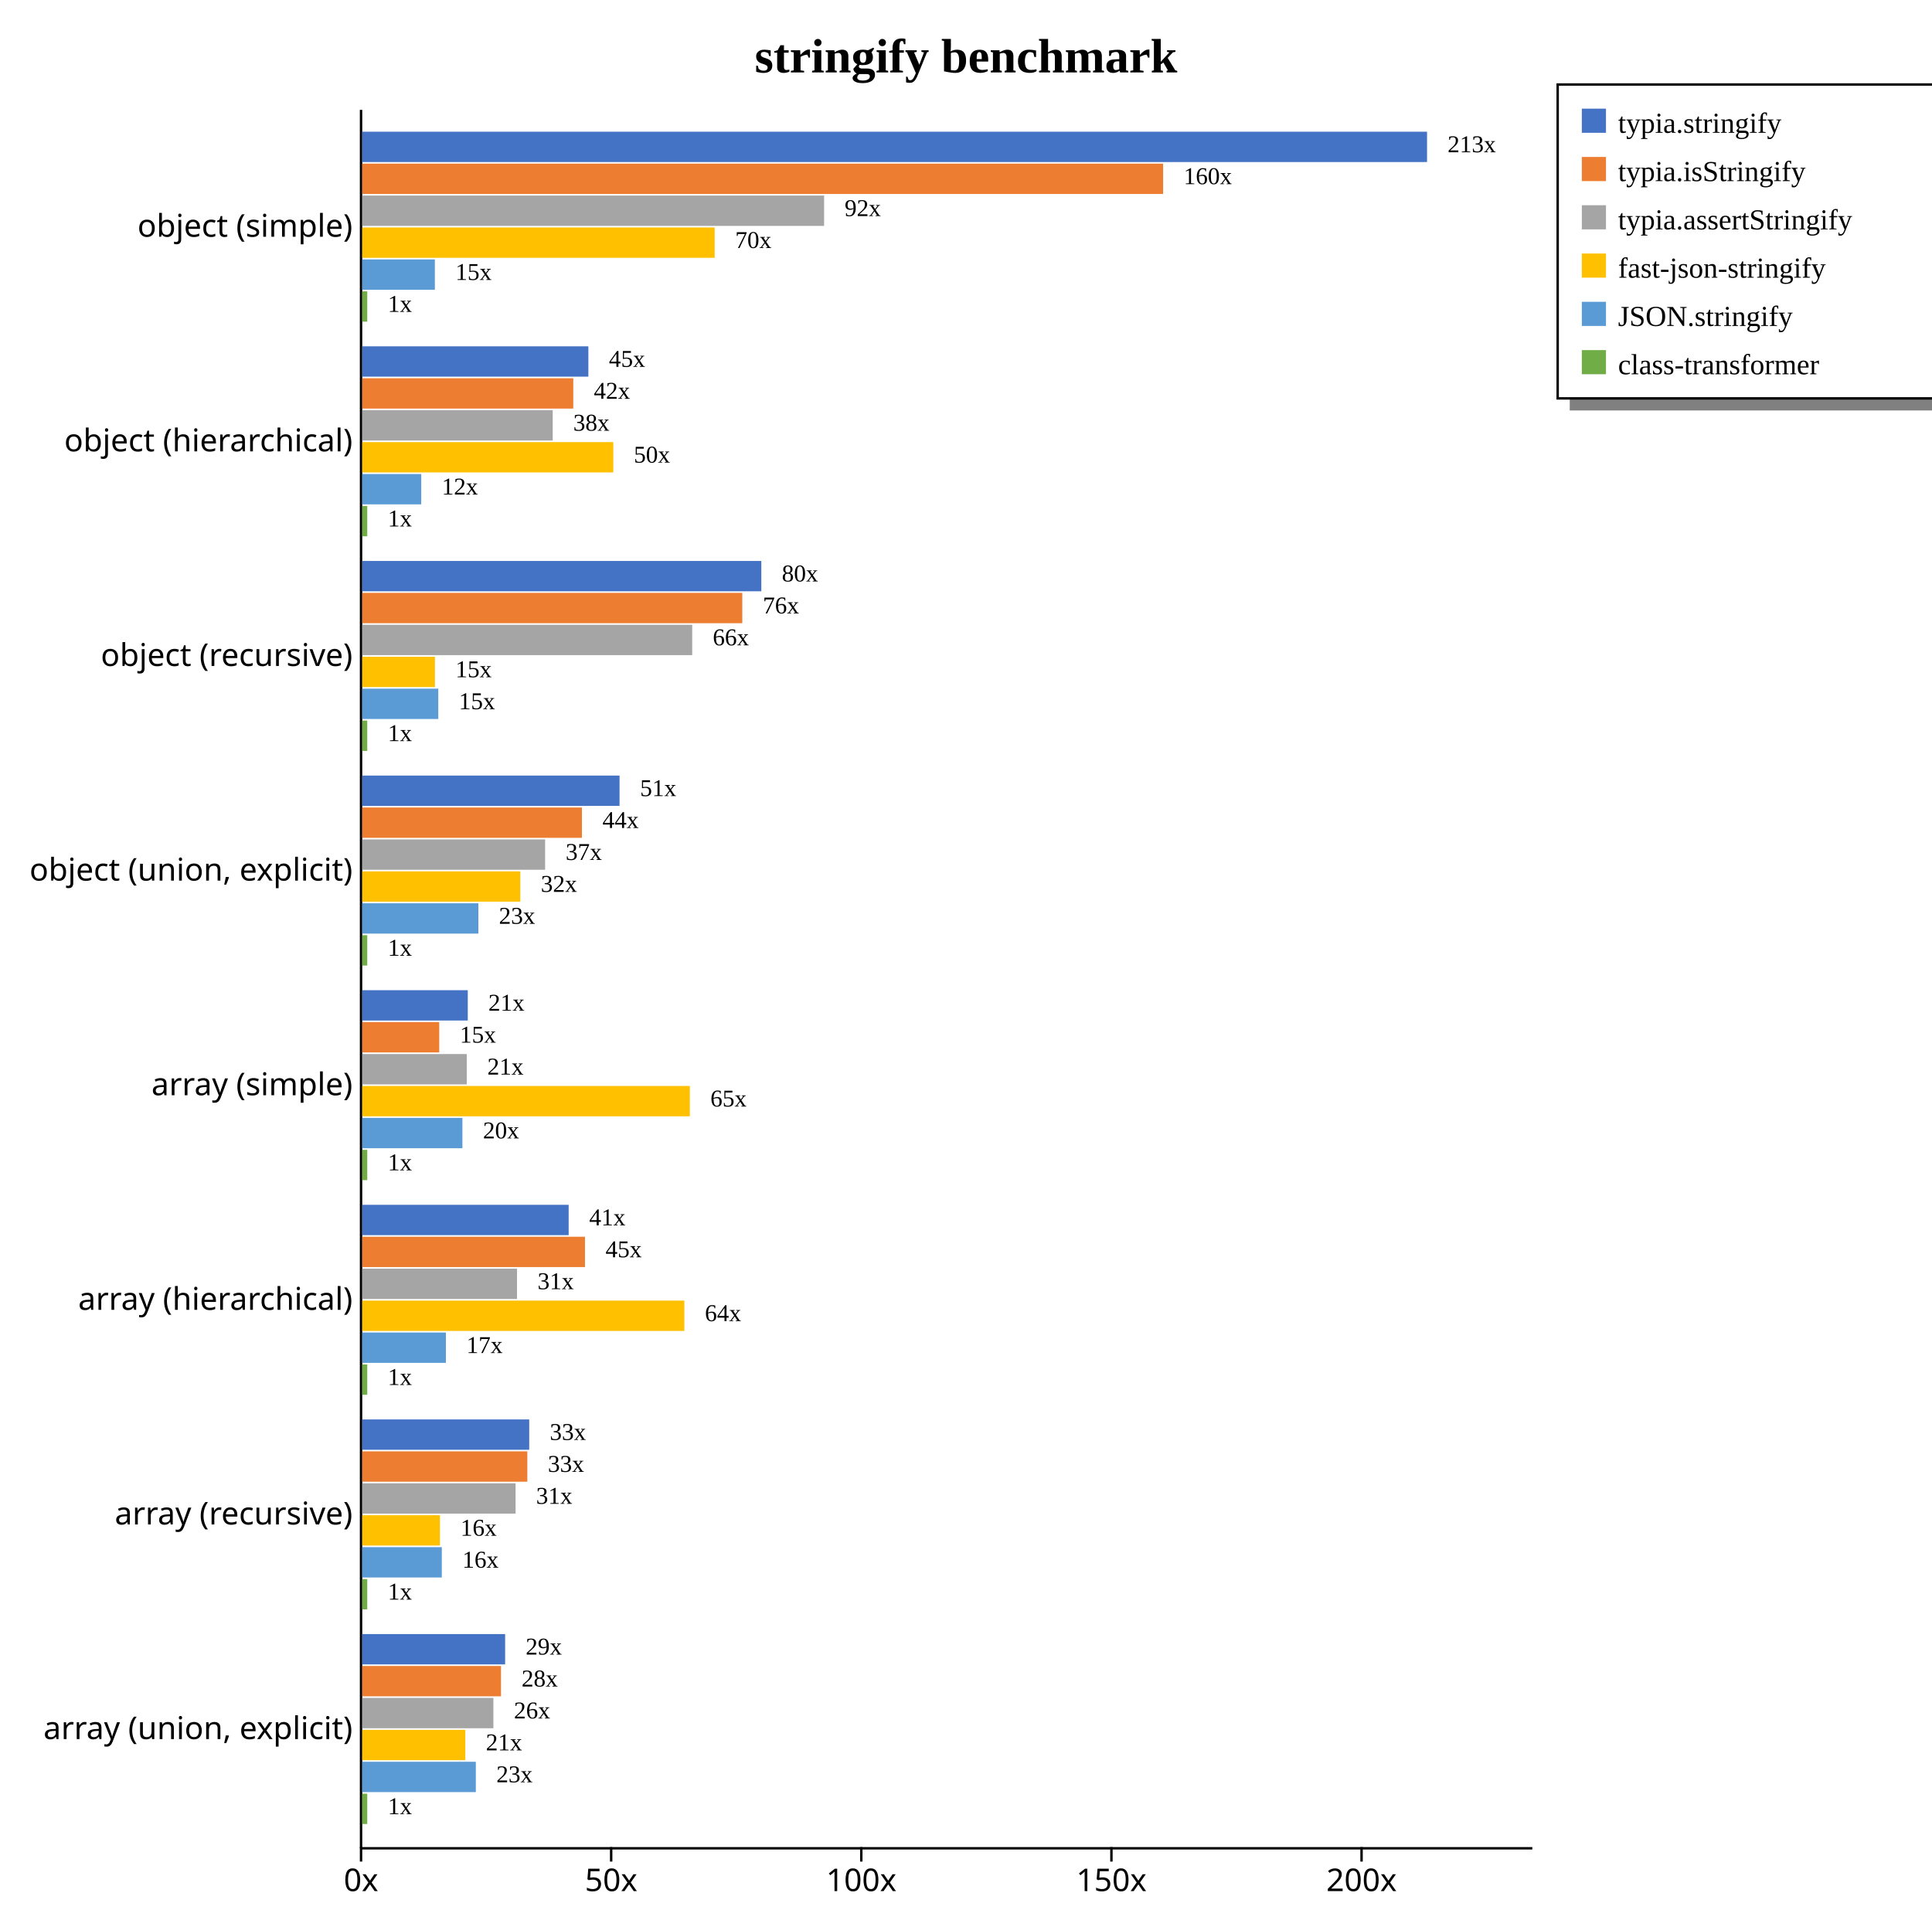
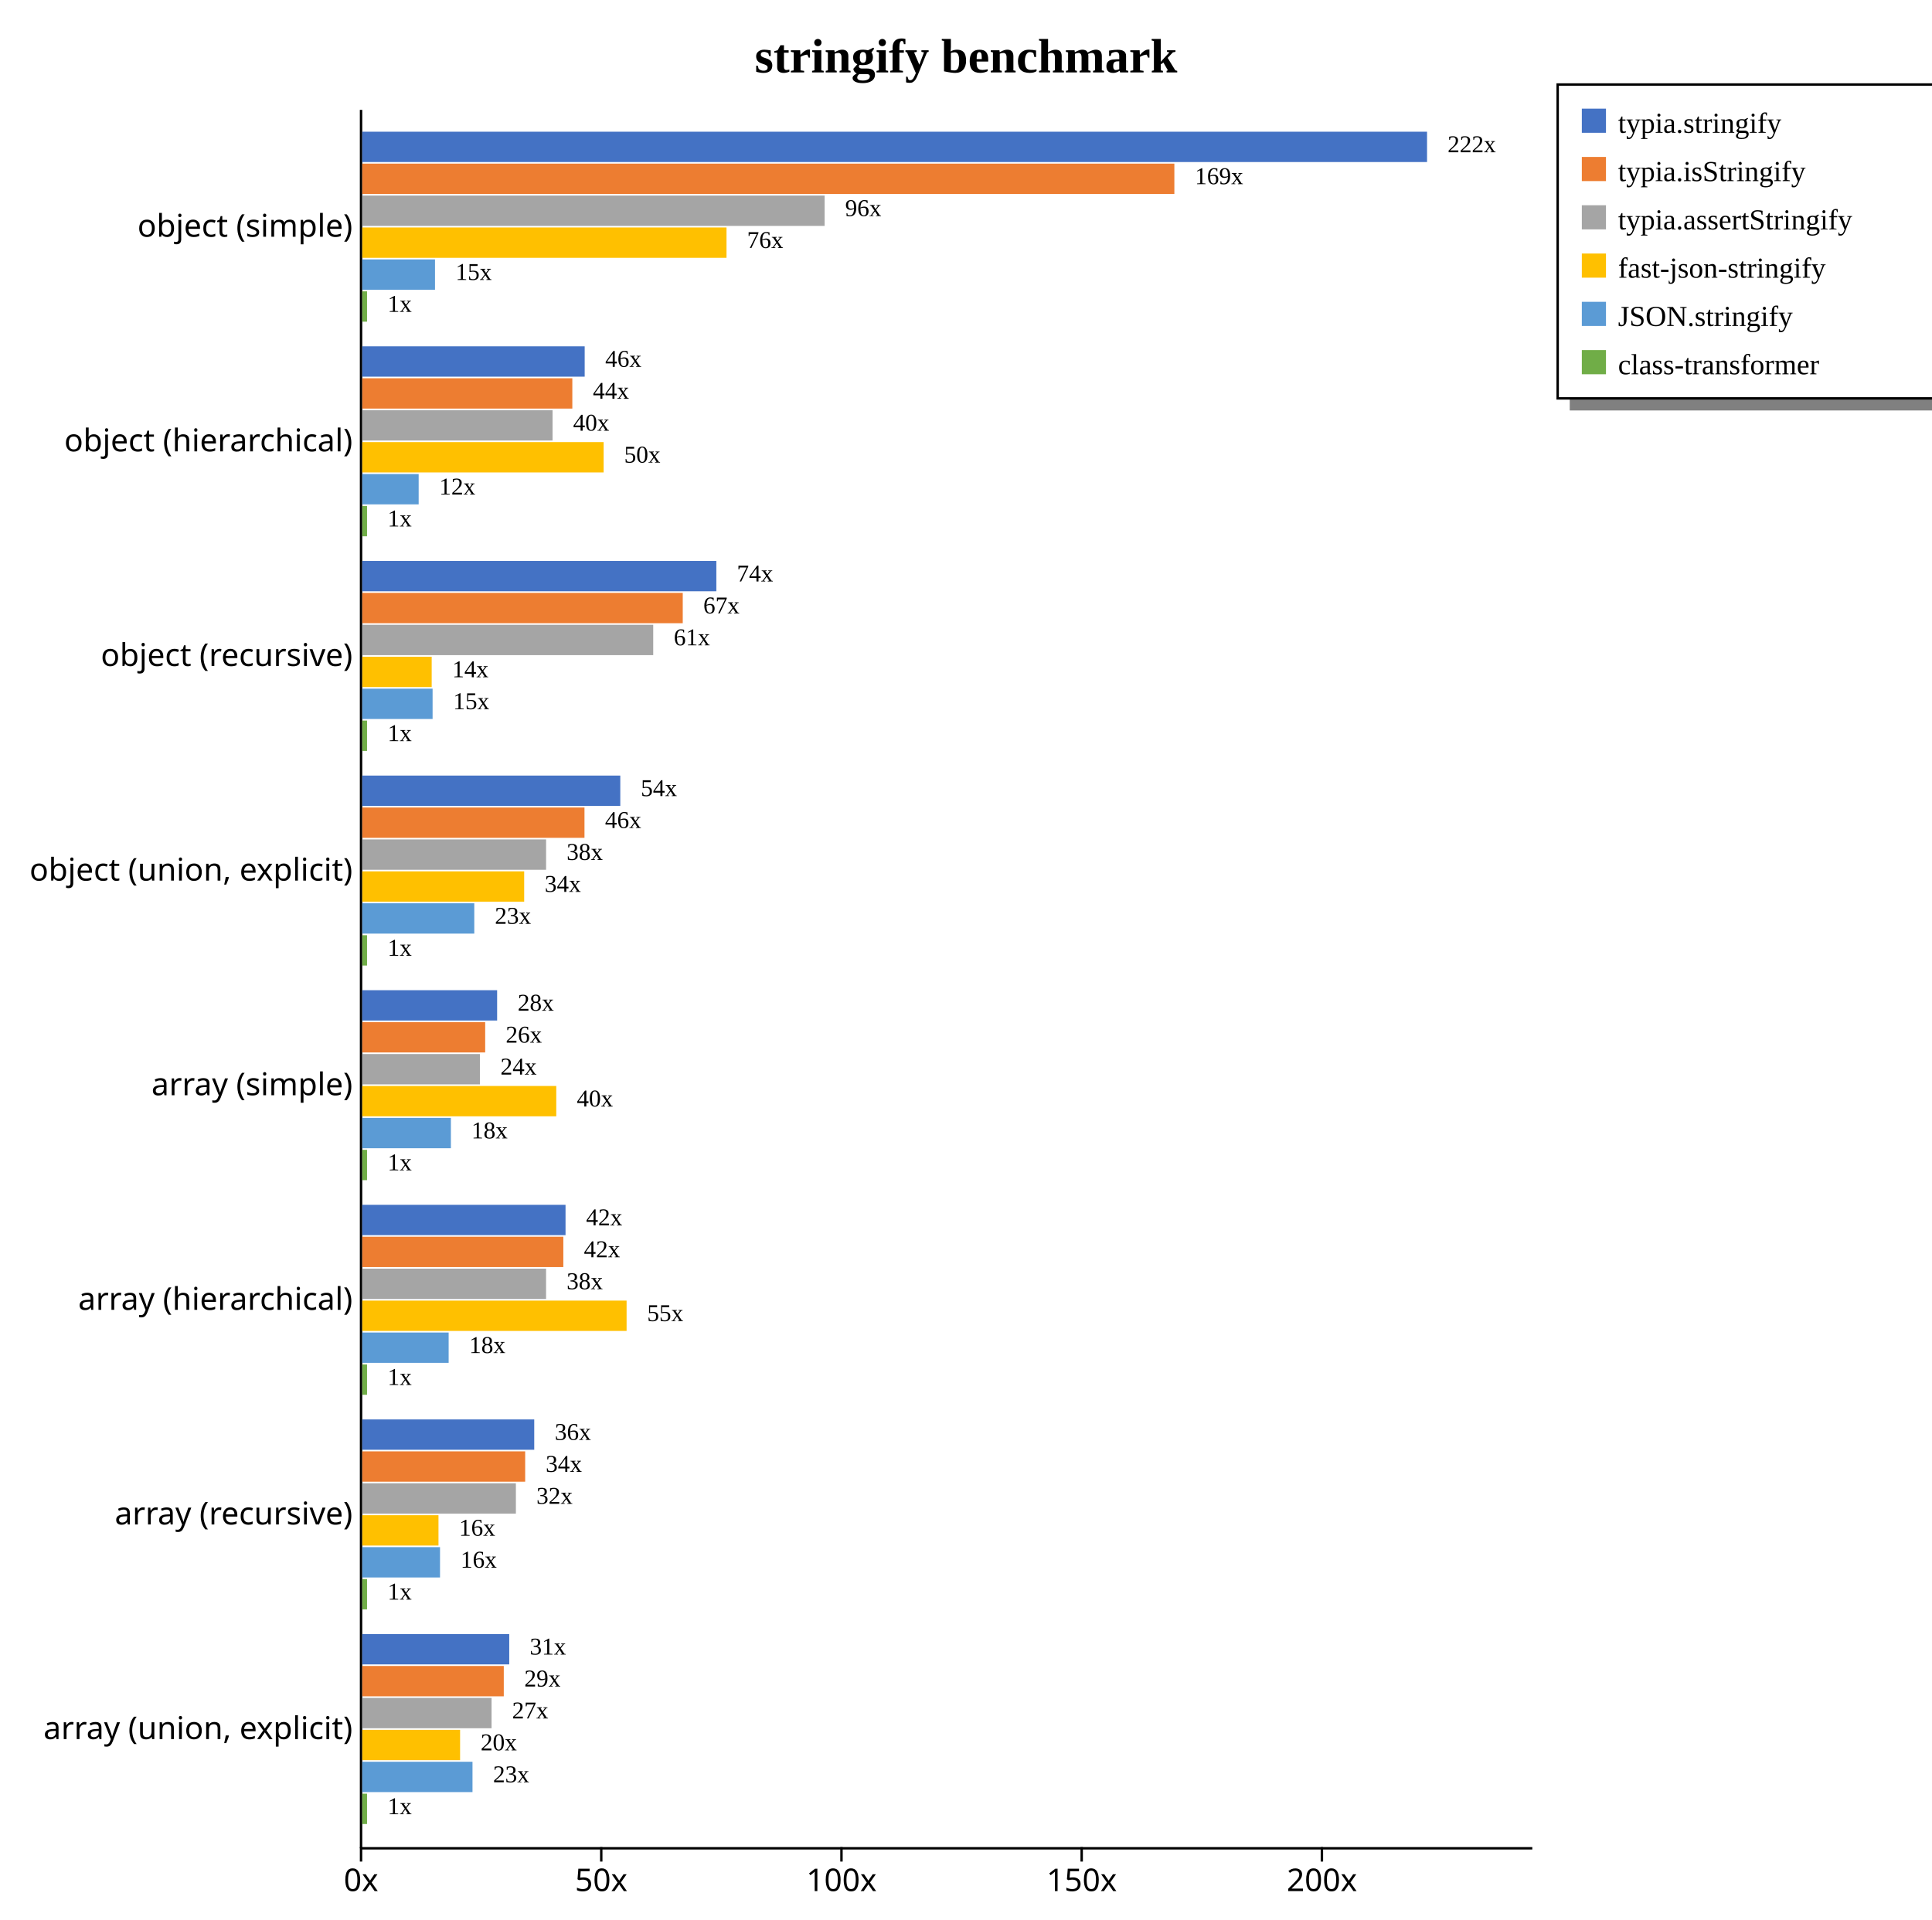
<svg xmlns="http://www.w3.org/2000/svg" width="800" height="795" style="background-color: white;">
  <g class="y axis" transform="translate(149,45)" fill="none" font-size="10" font-family="sans-serif" text-anchor="end" style="font-size: 13px;">
    <path class="domain" stroke="currentColor" d="M0.5,0.5V720.5" />
    <g class="tick" opacity="1" transform="translate(0,48.88889)" style="font-size: 13px;">
      <line stroke="currentColor" x2="0" />
      <text fill="currentColor" x="-3" dy="0.32em">object (simple)    </text>
    </g>
    <g class="tick" opacity="1" transform="translate(0,137.7778)" style="font-size: 13px;">
      <line stroke="currentColor" x2="0" />
      <text fill="currentColor" x="-3" dy="0.32em">object (hierarchical)    </text>
    </g>
    <g class="tick" opacity="1" transform="translate(0,226.6667)" style="font-size: 13px;">
      <line stroke="currentColor" x2="0" />
      <text fill="currentColor" x="-3" dy="0.32em">object (recursive)    </text>
    </g>
    <g class="tick" opacity="1" transform="translate(0,315.5556)" style="font-size: 13px;">
      <line stroke="currentColor" x2="0" />
      <text fill="currentColor" x="-3" dy="0.32em">object (union, explicit)    </text>
    </g>
    <g class="tick" opacity="1" transform="translate(0,404.4444)" style="font-size: 13px;">
      <line stroke="currentColor" x2="0" />
      <text fill="currentColor" x="-3" dy="0.32em">array (simple)    </text>
    </g>
    <g class="tick" opacity="1" transform="translate(0,493.3333)" style="font-size: 13px;">
      <line stroke="currentColor" x2="0" />
      <text fill="currentColor" x="-3" dy="0.32em">array (hierarchical)    </text>
    </g>
    <g class="tick" opacity="1" transform="translate(0,582.2222)" style="font-size: 13px;">
      <line stroke="currentColor" x2="0" />
      <text fill="currentColor" x="-3" dy="0.32em">array (recursive)    </text>
    </g>
    <g class="tick" opacity="1" transform="translate(0,671.1111)" style="font-size: 13px;">
      <line stroke="currentColor" x2="0" />
      <text fill="currentColor" x="-3" dy="0.32em">array (union, explicit)    </text>
    </g>
  </g>
  <g class="x axis" transform="translate(149,765)" fill="none" font-size="10" font-family="sans-serif" text-anchor="middle" style="font-size: 13px;">
    <path class="domain" stroke="currentColor" d="M0.5,0.5H485.5" />
    <g class="tick" opacity="1" transform="translate(0.5,0)" style="font-size: 13px;">
      <line stroke="currentColor" y2="6" />
      <text fill="currentColor" y="9" dy="0.71em">0x</text>
    </g>
-     <g class="tick" opacity="1" transform="translate(104.0729,0)" style="font-size: 13px;">
+     <g class="tick" opacity="1" transform="translate(99.9679,0)" style="font-size: 13px;">
      <line stroke="currentColor" y2="6" />
      <text fill="currentColor" y="9" dy="0.71em">50x</text>
    </g>
-     <g class="tick" opacity="1" transform="translate(207.6457,0)" style="font-size: 13px;">
+     <g class="tick" opacity="1" transform="translate(199.4358,0)" style="font-size: 13px;">
      <line stroke="currentColor" y2="6" />
      <text fill="currentColor" y="9" dy="0.71em">100x</text>
    </g>
-     <g class="tick" opacity="1" transform="translate(311.2186,0)" style="font-size: 13px;">
+     <g class="tick" opacity="1" transform="translate(298.9037,0)" style="font-size: 13px;">
      <line stroke="currentColor" y2="6" />
      <text fill="currentColor" y="9" dy="0.71em">150x</text>
    </g>
-     <g class="tick" opacity="1" transform="translate(414.7915,0)" style="font-size: 13px;">
+     <g class="tick" opacity="1" transform="translate(398.3716,0)" style="font-size: 13px;">
      <line stroke="currentColor" y2="6" />
      <text fill="currentColor" y="9" dy="0.71em">200x</text>
    </g>
  </g>
  <text transform="translate(400, 30)" style="text-anchor: middle; font-size: 20px; font-weight: bold;">stringify benchmark</text>
  <rect x="650" y="165" width="230" height="5" fill="gray" />
  <rect x="645" y="35" width="230" height="130" fill="none" stroke="black" />
  <rect x="655" y="45" width="10" height="10" style="fill: #4472c4;" />
  <text x="670" y="55" style="font-size: 12px;">typia.stringify</text>
  <rect x="655" y="65" width="10" height="10" style="fill: #ed7d31;" />
  <text x="670" y="75" style="font-size: 12px;">typia.isStringify</text>
  <rect x="655" y="85" width="10" height="10" style="fill: #a5a5a5;" />
  <text x="670" y="95" style="font-size: 12px;">typia.assertStringify</text>
  <rect x="655" y="105" width="10" height="10" style="fill: #ffc000;" />
  <text x="670" y="115" style="font-size: 12px;">fast-json-stringify</text>
  <rect x="655" y="125" width="10" height="10" style="fill: #5b9bd5;" />
  <text x="670" y="135" style="font-size: 12px;">JSON.stringify</text>
  <rect x="655" y="145" width="10" height="10" style="fill: #70ad47;" />
  <text x="670" y="155" style="font-size: 12px;">class-transformer</text>
  <g style="font-size: 13px;">
    <g style="font-size: 13px;">
      <rect x="150" y="54.55" width="440.909" height="12.562" fill="#4472c4" />
-       <rect x="150" y="67.773" width="331.621" height="12.562" fill="#ed7d31" />
-       <rect x="150" y="80.996" width="191.242" height="12.562" fill="#a5a5a5" />
-       <rect x="150" y="94.219" width="145.927" height="12.562" fill="#ffc000" />
-       <rect x="150" y="107.443" width="30.071" height="12.562" fill="#5b9bd5" />
-       <rect x="150" y="120.666" width="2.071" height="12.562" fill="#70ad47" />
-       <text class="label" x="599.409" y="63.05" font-size="10px">213x</text>
-       <text class="label" x="490.121" y="76.273" font-size="10px">160x</text>
-       <text class="label" x="349.742" y="89.496" font-size="10px">92x</text>
-       <text class="label" x="304.427" y="102.719" font-size="10px">70x</text>
-       <text class="label" x="188.571" y="115.943" font-size="10px">15x</text>
-       <text class="label" x="160.571" y="129.166" font-size="10px">1x</text>
+       <rect x="150" y="67.773" width="336.276" height="12.562" fill="#ed7d31" />
+       <rect x="150" y="80.996" width="191.452" height="12.562" fill="#a5a5a5" />
+       <rect x="150" y="94.219" width="150.833" height="12.562" fill="#ffc000" />
+       <rect x="150" y="107.443" width="30.126" height="12.562" fill="#5b9bd5" />
+       <rect x="150" y="120.666" width="1.989" height="12.562" fill="#70ad47" />
+       <text class="label" x="599.409" y="63.05" font-size="10px">222x</text>
+       <text class="label" x="494.776" y="76.273" font-size="10px">169x</text>
+       <text class="label" x="349.952" y="89.496" font-size="10px">96x</text>
+       <text class="label" x="309.333" y="102.719" font-size="10px">76x</text>
+       <text class="label" x="188.626" y="115.943" font-size="10px">15x</text>
+       <text class="label" x="160.489" y="129.166" font-size="10px">1x</text>
      <text class="label" x="595.909" y="64.55" font-size="8px" />
-       <text class="label" x="486.621" y="77.773" font-size="8px" />
-       <text class="label" x="346.242" y="90.996" font-size="8px" />
-       <text class="label" x="300.927" y="104.219" font-size="8px" />
-       <text class="label" x="185.071" y="117.443" font-size="8px" />
-       <text class="label" x="157.071" y="130.666" font-size="8px" />
-     </g>
-     <g style="font-size: 13px;">
-       <rect x="150" y="143.439" width="93.628" height="12.562" fill="#4472c4" />
-       <rect x="150" y="156.662" width="87.381" height="12.562" fill="#ed7d31" />
-       <rect x="150" y="169.885" width="78.867" height="12.562" fill="#a5a5a5" />
-       <rect x="150" y="183.108" width="103.951" height="12.562" fill="#ffc000" />
-       <rect x="150" y="196.331" width="24.426" height="12.562" fill="#5b9bd5" />
-       <rect x="150" y="209.555" width="2.071" height="12.562" fill="#70ad47" />
-       <text class="label" x="252.128" y="151.939" font-size="10px">45x</text>
-       <text class="label" x="245.881" y="165.162" font-size="10px">42x</text>
-       <text class="label" x="237.367" y="178.385" font-size="10px">38x</text>
-       <text class="label" x="262.451" y="191.608" font-size="10px">50x</text>
-       <text class="label" x="182.926" y="204.831" font-size="10px">12x</text>
-       <text class="label" x="160.571" y="218.055" font-size="10px">1x</text>
-       <text class="label" x="248.628" y="153.439" font-size="8px" />
-       <text class="label" x="242.381" y="166.662" font-size="8px" />
-       <text class="label" x="233.867" y="179.885" font-size="8px" />
-       <text class="label" x="258.951" y="193.108" font-size="8px" />
-       <text class="label" x="179.426" y="206.331" font-size="8px" />
-       <text class="label" x="157.071" y="219.555" font-size="8px" />
-     </g>
-     <g style="font-size: 13px;">
-       <rect x="150" y="232.328" width="165.246" height="12.562" fill="#4472c4" />
-       <rect x="150" y="245.551" width="157.37" height="12.562" fill="#ed7d31" />
-       <rect x="150" y="258.774" width="136.631" height="12.562" fill="#a5a5a5" />
-       <rect x="150" y="271.997" width="30.095" height="12.562" fill="#ffc000" />
-       <rect x="150" y="285.22" width="31.487" height="12.562" fill="#5b9bd5" />
-       <rect x="150" y="298.444" width="2.071" height="12.562" fill="#70ad47" />
-       <text class="label" x="323.746" y="240.828" font-size="10px">80x</text>
-       <text class="label" x="315.87" y="254.051" font-size="10px">76x</text>
-       <text class="label" x="295.131" y="267.274" font-size="10px">66x</text>
-       <text class="label" x="188.595" y="280.497" font-size="10px">15x</text>
-       <text class="label" x="189.987" y="293.72" font-size="10px">15x</text>
-       <text class="label" x="160.571" y="306.944" font-size="10px">1x</text>
-       <text class="label" x="320.246" y="242.328" font-size="8px" />
-       <text class="label" x="312.37" y="255.551" font-size="8px" />
-       <text class="label" x="291.631" y="268.774" font-size="8px" />
-       <text class="label" x="185.095" y="281.997" font-size="8px" />
-       <text class="label" x="186.487" y="295.22" font-size="8px" />
-       <text class="label" x="157.071" y="308.444" font-size="8px" />
-     </g>
-     <g style="font-size: 13px;">
-       <rect x="150" y="321.217" width="106.538" height="12.562" fill="#4472c4" />
-       <rect x="150" y="334.44" width="90.964" height="12.562" fill="#ed7d31" />
-       <rect x="150" y="347.663" width="75.72" height="12.562" fill="#a5a5a5" />
-       <rect x="150" y="360.886" width="65.442" height="12.562" fill="#ffc000" />
-       <rect x="150" y="374.109" width="48.082" height="12.562" fill="#5b9bd5" />
-       <rect x="150" y="387.332" width="2.071" height="12.562" fill="#70ad47" />
-       <text class="label" x="265.038" y="329.717" font-size="10px">51x</text>
-       <text class="label" x="249.464" y="342.94" font-size="10px">44x</text>
-       <text class="label" x="234.22" y="356.163" font-size="10px">37x</text>
-       <text class="label" x="223.942" y="369.386" font-size="10px">32x</text>
-       <text class="label" x="206.582" y="382.609" font-size="10px">23x</text>
-       <text class="label" x="160.571" y="395.832" font-size="10px">1x</text>
-       <text class="label" x="261.538" y="331.217" font-size="8px" />
-       <text class="label" x="245.964" y="344.44" font-size="8px" />
-       <text class="label" x="230.72" y="357.663" font-size="8px" />
-       <text class="label" x="220.442" y="370.886" font-size="8px" />
-       <text class="label" x="203.082" y="384.109" font-size="8px" />
-       <text class="label" x="157.071" y="397.332" font-size="8px" />
-     </g>
-     <g style="font-size: 13px;">
-       <rect x="150" y="410.106" width="43.698" height="12.562" fill="#4472c4" />
-       <rect x="150" y="423.329" width="31.881" height="12.562" fill="#ed7d31" />
-       <rect x="150" y="436.552" width="43.283" height="12.562" fill="#a5a5a5" />
-       <rect x="150" y="449.775" width="135.649" height="12.562" fill="#ffc000" />
-       <rect x="150" y="462.998" width="41.475" height="12.562" fill="#5b9bd5" />
-       <rect x="150" y="476.221" width="2.071" height="12.562" fill="#70ad47" />
-       <text class="label" x="202.198" y="418.606" font-size="10px">21x</text>
-       <text class="label" x="190.381" y="431.829" font-size="10px">15x</text>
-       <text class="label" x="201.783" y="445.052" font-size="10px">21x</text>
-       <text class="label" x="294.149" y="458.275" font-size="10px">65x</text>
-       <text class="label" x="199.975" y="471.498" font-size="10px">20x</text>
-       <text class="label" x="160.571" y="484.721" font-size="10px">1x</text>
-       <text class="label" x="198.698" y="420.106" font-size="8px" />
-       <text class="label" x="186.881" y="433.329" font-size="8px" />
-       <text class="label" x="198.283" y="446.552" font-size="8px" />
-       <text class="label" x="290.649" y="459.775" font-size="8px" />
-       <text class="label" x="196.475" y="472.998" font-size="8px" />
-       <text class="label" x="157.071" y="486.221" font-size="8px" />
-     </g>
-     <g style="font-size: 13px;">
-       <rect x="150" y="498.994" width="85.468" height="12.562" fill="#4472c4" />
-       <rect x="150" y="512.218" width="92.227" height="12.562" fill="#ed7d31" />
-       <rect x="150" y="525.441" width="64.088" height="12.562" fill="#a5a5a5" />
-       <rect x="150" y="538.664" width="133.377" height="12.562" fill="#ffc000" />
-       <rect x="150" y="551.887" width="34.637" height="12.562" fill="#5b9bd5" />
-       <rect x="150" y="565.11" width="2.071" height="12.562" fill="#70ad47" />
-       <text class="label" x="243.968" y="507.494" font-size="10px">41x</text>
-       <text class="label" x="250.727" y="520.718" font-size="10px">45x</text>
-       <text class="label" x="222.588" y="533.941" font-size="10px">31x</text>
-       <text class="label" x="291.877" y="547.164" font-size="10px">64x</text>
-       <text class="label" x="193.137" y="560.387" font-size="10px">17x</text>
-       <text class="label" x="160.571" y="573.61" font-size="10px">1x</text>
-       <text class="label" x="240.468" y="508.994" font-size="8px" />
-       <text class="label" x="247.227" y="522.218" font-size="8px" />
-       <text class="label" x="219.088" y="535.441" font-size="8px" />
-       <text class="label" x="288.377" y="548.664" font-size="8px" />
-       <text class="label" x="189.637" y="561.887" font-size="8px" />
-       <text class="label" x="157.071" y="575.11" font-size="8px" />
-     </g>
-     <g style="font-size: 13px;">
-       <rect x="150" y="587.883" width="69.141" height="12.562" fill="#4472c4" />
-       <rect x="150" y="601.107" width="68.358" height="12.562" fill="#ed7d31" />
-       <rect x="150" y="614.33" width="63.489" height="12.562" fill="#a5a5a5" />
-       <rect x="150" y="627.553" width="32.171" height="12.562" fill="#ffc000" />
-       <rect x="150" y="640.776" width="32.944" height="12.562" fill="#5b9bd5" />
-       <rect x="150" y="653.999" width="2.071" height="12.562" fill="#70ad47" />
-       <text class="label" x="227.641" y="596.383" font-size="10px">33x</text>
-       <text class="label" x="226.858" y="609.607" font-size="10px">33x</text>
-       <text class="label" x="221.989" y="622.83" font-size="10px">31x</text>
-       <text class="label" x="190.671" y="636.053" font-size="10px">16x</text>
-       <text class="label" x="191.444" y="649.276" font-size="10px">16x</text>
-       <text class="label" x="160.571" y="662.499" font-size="10px">1x</text>
-       <text class="label" x="224.141" y="597.883" font-size="8px" />
-       <text class="label" x="223.358" y="611.107" font-size="8px" />
-       <text class="label" x="218.489" y="624.33" font-size="8px" />
-       <text class="label" x="187.171" y="637.553" font-size="8px" />
-       <text class="label" x="187.944" y="650.776" font-size="8px" />
-       <text class="label" x="157.071" y="663.999" font-size="8px" />
-     </g>
-     <g style="font-size: 13px;">
-       <rect x="150" y="676.772" width="59.163" height="12.562" fill="#4472c4" />
-       <rect x="150" y="689.995" width="57.459" height="12.562" fill="#ed7d31" />
-       <rect x="150" y="703.219" width="54.305" height="12.562" fill="#a5a5a5" />
-       <rect x="150" y="716.442" width="42.676" height="12.562" fill="#ffc000" />
-       <rect x="150" y="729.665" width="47.031" height="12.562" fill="#5b9bd5" />
-       <rect x="150" y="742.888" width="2.071" height="12.562" fill="#70ad47" />
-       <text class="label" x="217.663" y="685.272" font-size="10px">29x</text>
-       <text class="label" x="215.959" y="698.495" font-size="10px">28x</text>
-       <text class="label" x="212.805" y="711.719" font-size="10px">26x</text>
-       <text class="label" x="201.176" y="724.942" font-size="10px">21x</text>
-       <text class="label" x="205.531" y="738.165" font-size="10px">23x</text>
-       <text class="label" x="160.571" y="751.388" font-size="10px">1x</text>
-       <text class="label" x="214.163" y="686.772" font-size="8px" />
-       <text class="label" x="212.459" y="699.995" font-size="8px" />
-       <text class="label" x="209.305" y="713.219" font-size="8px" />
-       <text class="label" x="197.676" y="726.442" font-size="8px" />
-       <text class="label" x="202.031" y="739.665" font-size="8px" />
-       <text class="label" x="157.071" y="752.888" font-size="8px" />
+       <text class="label" x="491.276" y="77.773" font-size="8px" />
+       <text class="label" x="346.452" y="90.996" font-size="8px" />
+       <text class="label" x="305.833" y="104.219" font-size="8px" />
+       <text class="label" x="185.126" y="117.443" font-size="8px" />
+       <text class="label" x="156.989" y="130.666" font-size="8px" />
+     </g>
+     <g style="font-size: 13px;">
+       <rect x="150" y="143.439" width="92.105" height="12.562" fill="#4472c4" />
+       <rect x="150" y="156.662" width="86.989" height="12.562" fill="#ed7d31" />
+       <rect x="150" y="169.885" width="78.801" height="12.562" fill="#a5a5a5" />
+       <rect x="150" y="183.108" width="99.949" height="12.562" fill="#ffc000" />
+       <rect x="150" y="196.331" width="23.357" height="12.562" fill="#5b9bd5" />
+       <rect x="150" y="209.555" width="1.989" height="12.562" fill="#70ad47" />
+       <text class="label" x="250.605" y="151.939" font-size="10px">46x</text>
+       <text class="label" x="245.489" y="165.162" font-size="10px">44x</text>
+       <text class="label" x="237.301" y="178.385" font-size="10px">40x</text>
+       <text class="label" x="258.449" y="191.608" font-size="10px">50x</text>
+       <text class="label" x="181.857" y="204.831" font-size="10px">12x</text>
+       <text class="label" x="160.489" y="218.055" font-size="10px">1x</text>
+       <text class="label" x="247.105" y="153.439" font-size="8px" />
+       <text class="label" x="241.989" y="166.662" font-size="8px" />
+       <text class="label" x="233.801" y="179.885" font-size="8px" />
+       <text class="label" x="254.949" y="193.108" font-size="8px" />
+       <text class="label" x="178.357" y="206.331" font-size="8px" />
+       <text class="label" x="156.989" y="219.555" font-size="8px" />
+     </g>
+     <g style="font-size: 13px;">
+       <rect x="150" y="232.328" width="146.622" height="12.562" fill="#4472c4" />
+       <rect x="150" y="245.551" width="132.712" height="12.562" fill="#ed7d31" />
+       <rect x="150" y="258.774" width="120.486" height="12.562" fill="#a5a5a5" />
+       <rect x="150" y="271.997" width="28.75" height="12.562" fill="#ffc000" />
+       <rect x="150" y="285.22" width="29.128" height="12.562" fill="#5b9bd5" />
+       <rect x="150" y="298.444" width="1.989" height="12.562" fill="#70ad47" />
+       <text class="label" x="305.122" y="240.828" font-size="10px">74x</text>
+       <text class="label" x="291.212" y="254.051" font-size="10px">67x</text>
+       <text class="label" x="278.986" y="267.274" font-size="10px">61x</text>
+       <text class="label" x="187.25" y="280.497" font-size="10px">14x</text>
+       <text class="label" x="187.628" y="293.72" font-size="10px">15x</text>
+       <text class="label" x="160.489" y="306.944" font-size="10px">1x</text>
+       <text class="label" x="301.622" y="242.328" font-size="8px" />
+       <text class="label" x="287.712" y="255.551" font-size="8px" />
+       <text class="label" x="275.486" y="268.774" font-size="8px" />
+       <text class="label" x="183.75" y="281.997" font-size="8px" />
+       <text class="label" x="184.128" y="295.22" font-size="8px" />
+       <text class="label" x="156.989" y="308.444" font-size="8px" />
+     </g>
+     <g style="font-size: 13px;">
+       <rect x="150" y="321.217" width="106.847" height="12.562" fill="#4472c4" />
+       <rect x="150" y="334.44" width="92.024" height="12.562" fill="#ed7d31" />
+       <rect x="150" y="347.663" width="76.124" height="12.562" fill="#a5a5a5" />
+       <rect x="150" y="360.886" width="67.052" height="12.562" fill="#ffc000" />
+       <rect x="150" y="374.109" width="46.39" height="12.562" fill="#5b9bd5" />
+       <rect x="150" y="387.332" width="1.989" height="12.562" fill="#70ad47" />
+       <text class="label" x="265.347" y="329.717" font-size="10px">54x</text>
+       <text class="label" x="250.524" y="342.94" font-size="10px">46x</text>
+       <text class="label" x="234.624" y="356.163" font-size="10px">38x</text>
+       <text class="label" x="225.552" y="369.386" font-size="10px">34x</text>
+       <text class="label" x="204.89" y="382.609" font-size="10px">23x</text>
+       <text class="label" x="160.489" y="395.832" font-size="10px">1x</text>
+       <text class="label" x="261.847" y="331.217" font-size="8px" />
+       <text class="label" x="247.024" y="344.44" font-size="8px" />
+       <text class="label" x="231.124" y="357.663" font-size="8px" />
+       <text class="label" x="222.052" y="370.886" font-size="8px" />
+       <text class="label" x="201.39" y="384.109" font-size="8px" />
+       <text class="label" x="156.989" y="397.332" font-size="8px" />
+     </g>
+     <g style="font-size: 13px;">
+       <rect x="150" y="410.106" width="55.851" height="12.562" fill="#4472c4" />
+       <rect x="150" y="423.329" width="50.902" height="12.562" fill="#ed7d31" />
+       <rect x="150" y="436.552" width="48.715" height="12.562" fill="#a5a5a5" />
+       <rect x="150" y="449.775" width="80.339" height="12.562" fill="#ffc000" />
+       <rect x="150" y="462.998" width="36.704" height="12.562" fill="#5b9bd5" />
+       <rect x="150" y="476.221" width="1.989" height="12.562" fill="#70ad47" />
+       <text class="label" x="214.351" y="418.606" font-size="10px">28x</text>
+       <text class="label" x="209.402" y="431.829" font-size="10px">26x</text>
+       <text class="label" x="207.215" y="445.052" font-size="10px">24x</text>
+       <text class="label" x="238.839" y="458.275" font-size="10px">40x</text>
+       <text class="label" x="195.204" y="471.498" font-size="10px">18x</text>
+       <text class="label" x="160.489" y="484.721" font-size="10px">1x</text>
+       <text class="label" x="210.851" y="420.106" font-size="8px" />
+       <text class="label" x="205.902" y="433.329" font-size="8px" />
+       <text class="label" x="203.715" y="446.552" font-size="8px" />
+       <text class="label" x="235.339" y="459.775" font-size="8px" />
+       <text class="label" x="191.704" y="472.998" font-size="8px" />
+       <text class="label" x="156.989" y="486.221" font-size="8px" />
+     </g>
+     <g style="font-size: 13px;">
+       <rect x="150" y="498.994" width="84.176" height="12.562" fill="#4472c4" />
+       <rect x="150" y="512.218" width="83.263" height="12.562" fill="#ed7d31" />
+       <rect x="150" y="525.441" width="76.116" height="12.562" fill="#a5a5a5" />
+       <rect x="150" y="538.664" width="109.459" height="12.562" fill="#ffc000" />
+       <rect x="150" y="551.887" width="35.775" height="12.562" fill="#5b9bd5" />
+       <rect x="150" y="565.11" width="1.989" height="12.562" fill="#70ad47" />
+       <text class="label" x="242.676" y="507.494" font-size="10px">42x</text>
+       <text class="label" x="241.763" y="520.718" font-size="10px">42x</text>
+       <text class="label" x="234.616" y="533.941" font-size="10px">38x</text>
+       <text class="label" x="267.959" y="547.164" font-size="10px">55x</text>
+       <text class="label" x="194.275" y="560.387" font-size="10px">18x</text>
+       <text class="label" x="160.489" y="573.61" font-size="10px">1x</text>
+       <text class="label" x="239.176" y="508.994" font-size="8px" />
+       <text class="label" x="238.263" y="522.218" font-size="8px" />
+       <text class="label" x="231.116" y="535.441" font-size="8px" />
+       <text class="label" x="264.459" y="548.664" font-size="8px" />
+       <text class="label" x="190.775" y="561.887" font-size="8px" />
+       <text class="label" x="156.989" y="575.11" font-size="8px" />
+     </g>
+     <g style="font-size: 13px;">
+       <rect x="150" y="587.883" width="71.216" height="12.562" fill="#4472c4" />
+       <rect x="150" y="601.107" width="67.461" height="12.562" fill="#ed7d31" />
+       <rect x="150" y="614.33" width="63.618" height="12.562" fill="#a5a5a5" />
+       <rect x="150" y="627.553" width="31.566" height="12.562" fill="#ffc000" />
+       <rect x="150" y="640.776" width="32.205" height="12.562" fill="#5b9bd5" />
+       <rect x="150" y="653.999" width="1.989" height="12.562" fill="#70ad47" />
+       <text class="label" x="229.716" y="596.383" font-size="10px">36x</text>
+       <text class="label" x="225.961" y="609.607" font-size="10px">34x</text>
+       <text class="label" x="222.118" y="622.83" font-size="10px">32x</text>
+       <text class="label" x="190.066" y="636.053" font-size="10px">16x</text>
+       <text class="label" x="190.705" y="649.276" font-size="10px">16x</text>
+       <text class="label" x="160.489" y="662.499" font-size="10px">1x</text>
+       <text class="label" x="226.216" y="597.883" font-size="8px" />
+       <text class="label" x="222.461" y="611.107" font-size="8px" />
+       <text class="label" x="218.618" y="624.33" font-size="8px" />
+       <text class="label" x="186.566" y="637.553" font-size="8px" />
+       <text class="label" x="187.205" y="650.776" font-size="8px" />
+       <text class="label" x="156.989" y="663.999" font-size="8px" />
+     </g>
+     <g style="font-size: 13px;">
+       <rect x="150" y="676.772" width="60.864" height="12.562" fill="#4472c4" />
+       <rect x="150" y="689.995" width="58.605" height="12.562" fill="#ed7d31" />
+       <rect x="150" y="703.219" width="53.546" height="12.562" fill="#a5a5a5" />
+       <rect x="150" y="716.442" width="40.514" height="12.562" fill="#ffc000" />
+       <rect x="150" y="729.665" width="45.651" height="12.562" fill="#5b9bd5" />
+       <rect x="150" y="742.888" width="1.989" height="12.562" fill="#70ad47" />
+       <text class="label" x="219.364" y="685.272" font-size="10px">31x</text>
+       <text class="label" x="217.105" y="698.495" font-size="10px">29x</text>
+       <text class="label" x="212.046" y="711.719" font-size="10px">27x</text>
+       <text class="label" x="199.014" y="724.942" font-size="10px">20x</text>
+       <text class="label" x="204.151" y="738.165" font-size="10px">23x</text>
+       <text class="label" x="160.489" y="751.388" font-size="10px">1x</text>
+       <text class="label" x="215.864" y="686.772" font-size="8px" />
+       <text class="label" x="213.605" y="699.995" font-size="8px" />
+       <text class="label" x="208.546" y="713.219" font-size="8px" />
+       <text class="label" x="195.514" y="726.442" font-size="8px" />
+       <text class="label" x="200.651" y="739.665" font-size="8px" />
+       <text class="label" x="156.989" y="752.888" font-size="8px" />
    </g>
  </g>
</svg>
